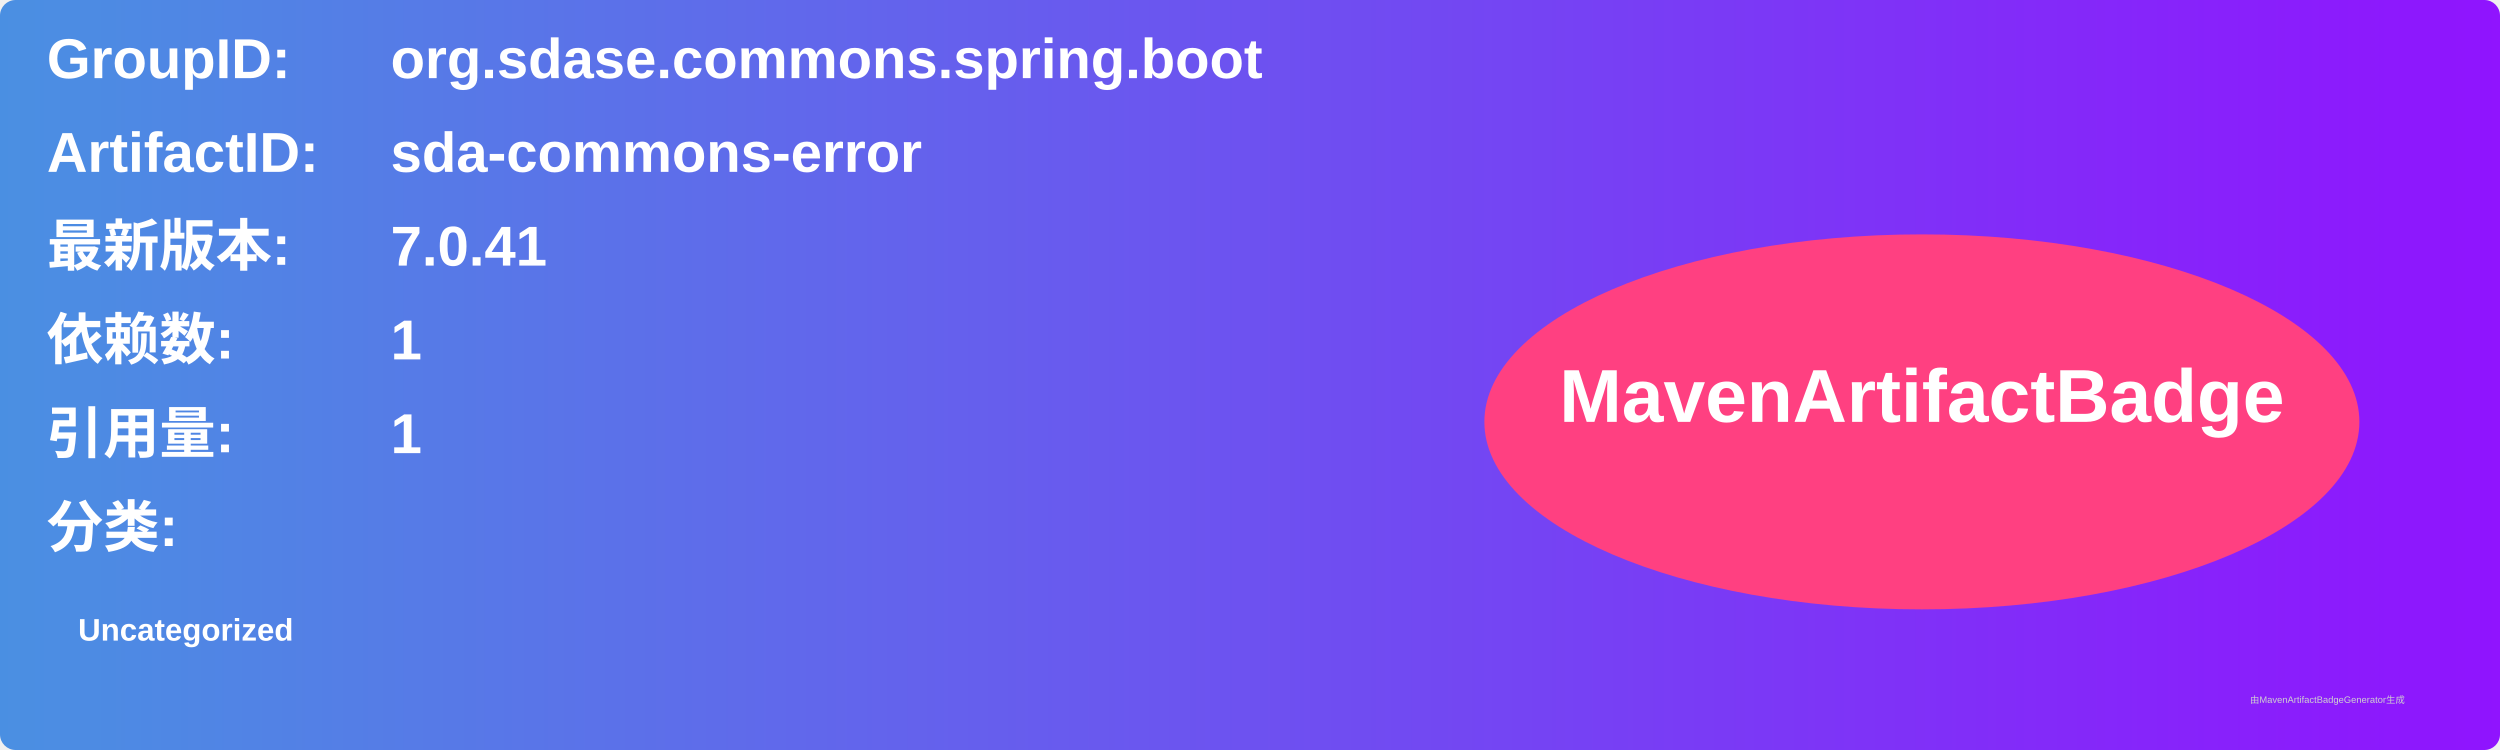
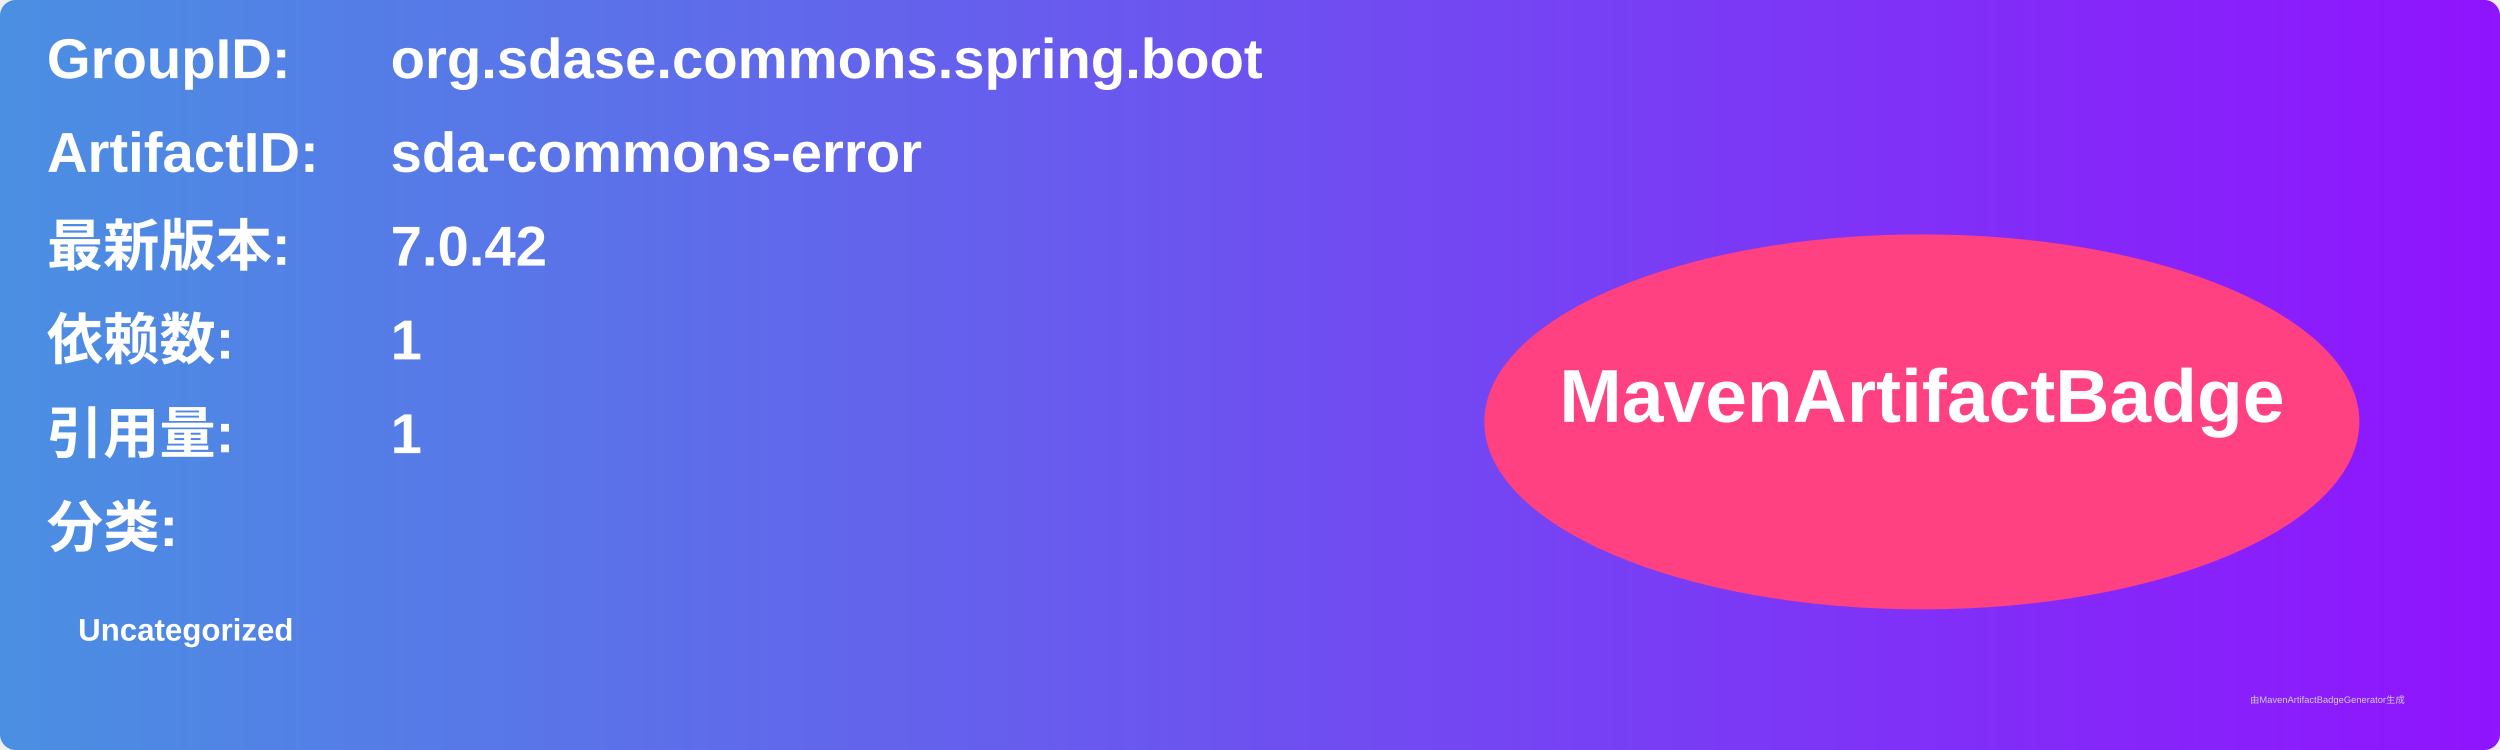
<svg xmlns="http://www.w3.org/2000/svg" width="800" height="240" viewBox="0 0 800 240">
  <linearGradient id="grad" x1="0%" y1="0%" x2="100%" y2="0%">
    <stop offset="0%" stop-color="#4a90e2" />
    <stop offset="100%" stop-color="#9013fe" />
  </linearGradient>
  <rect width="100%" height="100%" rx="5" ry="5" fill="url(#grad)" />
  <g transform="translate(15, 15)">
    <text x="0" y="10" font-family="Arial" font-size="18" fill="white" font-weight="bold" width="260">GroupID:</text>
    <text x="110" y="10" font-family="Arial" font-size="18" fill="white" font-weight="bold" width="460">org.sdase.commons.spring.boot</text>
    <text x="0" y="40" font-family="Arial" font-size="18" fill="white" font-weight="bold" width="260">ArtifactID:</text>
    <text x="110" y="40" font-family="Arial" font-size="18" fill="white" font-weight="bold" width="460">sda-commons-error</text>
    <text x="0" y="70" font-family="Arial" font-size="18" fill="white" font-weight="bold">最新版本:</text>
    <text x="110" y="70" font-family="Arial" font-size="18" fill="white" font-weight="bold">
-       <tspan font-weight="bold">7.0.41</tspan>
+       <tspan font-weight="bold">7.0.42</tspan>
    </text>
    <text x="0" y="100" font-family="Arial" font-size="18" fill="white" font-weight="bold">依赖数: </text>
    <text x="110" y="100" font-family="Arial" font-size="18" fill="white">
      <tspan font-weight="bold">1</tspan>
    </text>
    <text x="0" y="130" font-family="Arial" font-size="18" fill="white" font-weight="bold">引用量: </text>
    <text x="110" y="130" font-family="Arial" font-size="18" fill="white">
      <tspan font-weight="bold">1</tspan>
    </text>
    <text x="0" y="160" font-family="Arial" font-size="18" fill="white" font-weight="bold">分类:</text>
    <text x="10" y="190" font-family="Arial" font-size="10" fill="white">
      <tspan font-weight="bold">Uncategorized</tspan>
    </text>
    <ellipse cx="600" cy="120" rx="140" ry="60" fill="#ff4081" />
    <text x="600" y="120" text-anchor="middle" font-family="Arial" font-size="24" fill="white" font-weight="bold">MavenArtifactBadge</text>
  </g>
  <text x="720" y="225" font-family="Arial" font-size="3" fill="#d0d0d0">由MavenArtifactBadgeGenerator生成</text>
</svg>
